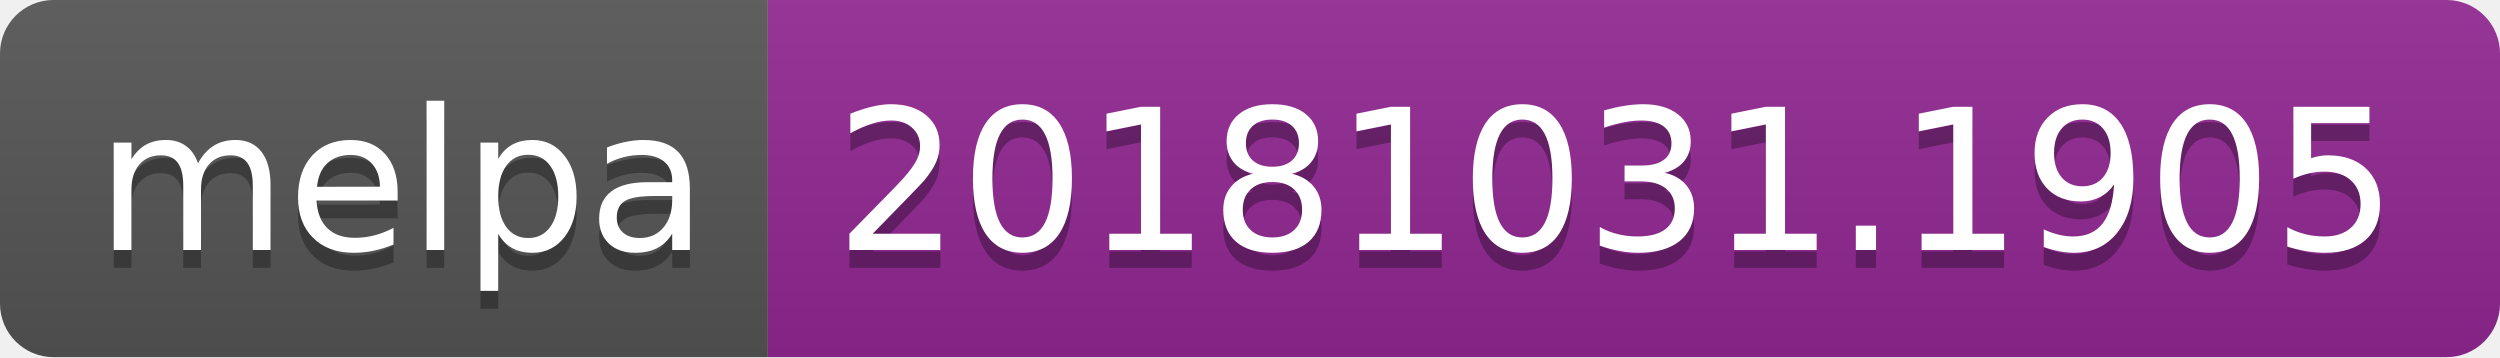
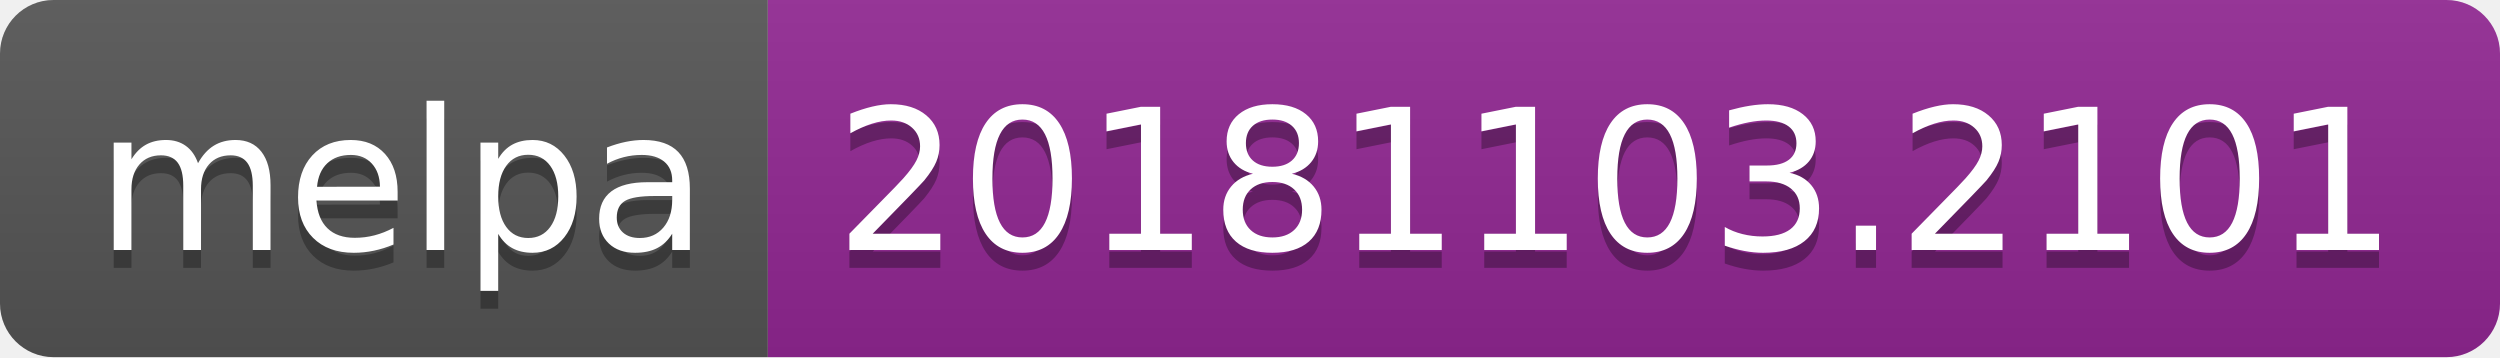
<svg xmlns="http://www.w3.org/2000/svg" width="140" height="20">
  <linearGradient id="b" x2="0" y2="100%">
    <stop offset="0" stop-color="#bbb" stop-opacity=".1" />
    <stop offset="1" stop-opacity=".1" />
  </linearGradient>
  <clipPath id="a">
    <rect width="140" height="20" rx="3" fill="#fff" />
  </clipPath>
  <g clip-path="url(#a)">
    <path fill="#555" d="M0 0h43v20H0z" />
    <path fill="#922793" d="M43 0h97v20H43z" />
    <path fill="url(#b)" d="M0 0h140v20H0z" />
  </g>
  <g fill="#fff" text-anchor="middle" font-family="DejaVu Sans,Verdana,Geneva,sans-serif" font-size="110">
    <text x="225" y="150" fill="#010101" fill-opacity=".3" transform="scale(.1)" textLength="330">melpa</text>
    <text x="225" y="140" transform="scale(.1)" textLength="330">melpa</text>
-     <text x="905" y="150" fill="#010101" fill-opacity=".3" transform="scale(.1)" textLength="870">20181031.1905</text>
-     <text x="905" y="140" transform="scale(.1)" textLength="870">20181031.1905</text>
+     <text x="905" y="150" fill="#010101" fill-opacity=".3" transform="scale(.1)" textLength="870">20181103.2101</text>
+     <text x="905" y="140" transform="scale(.1)" textLength="870">20181103.2101</text>
  </g>
</svg>
